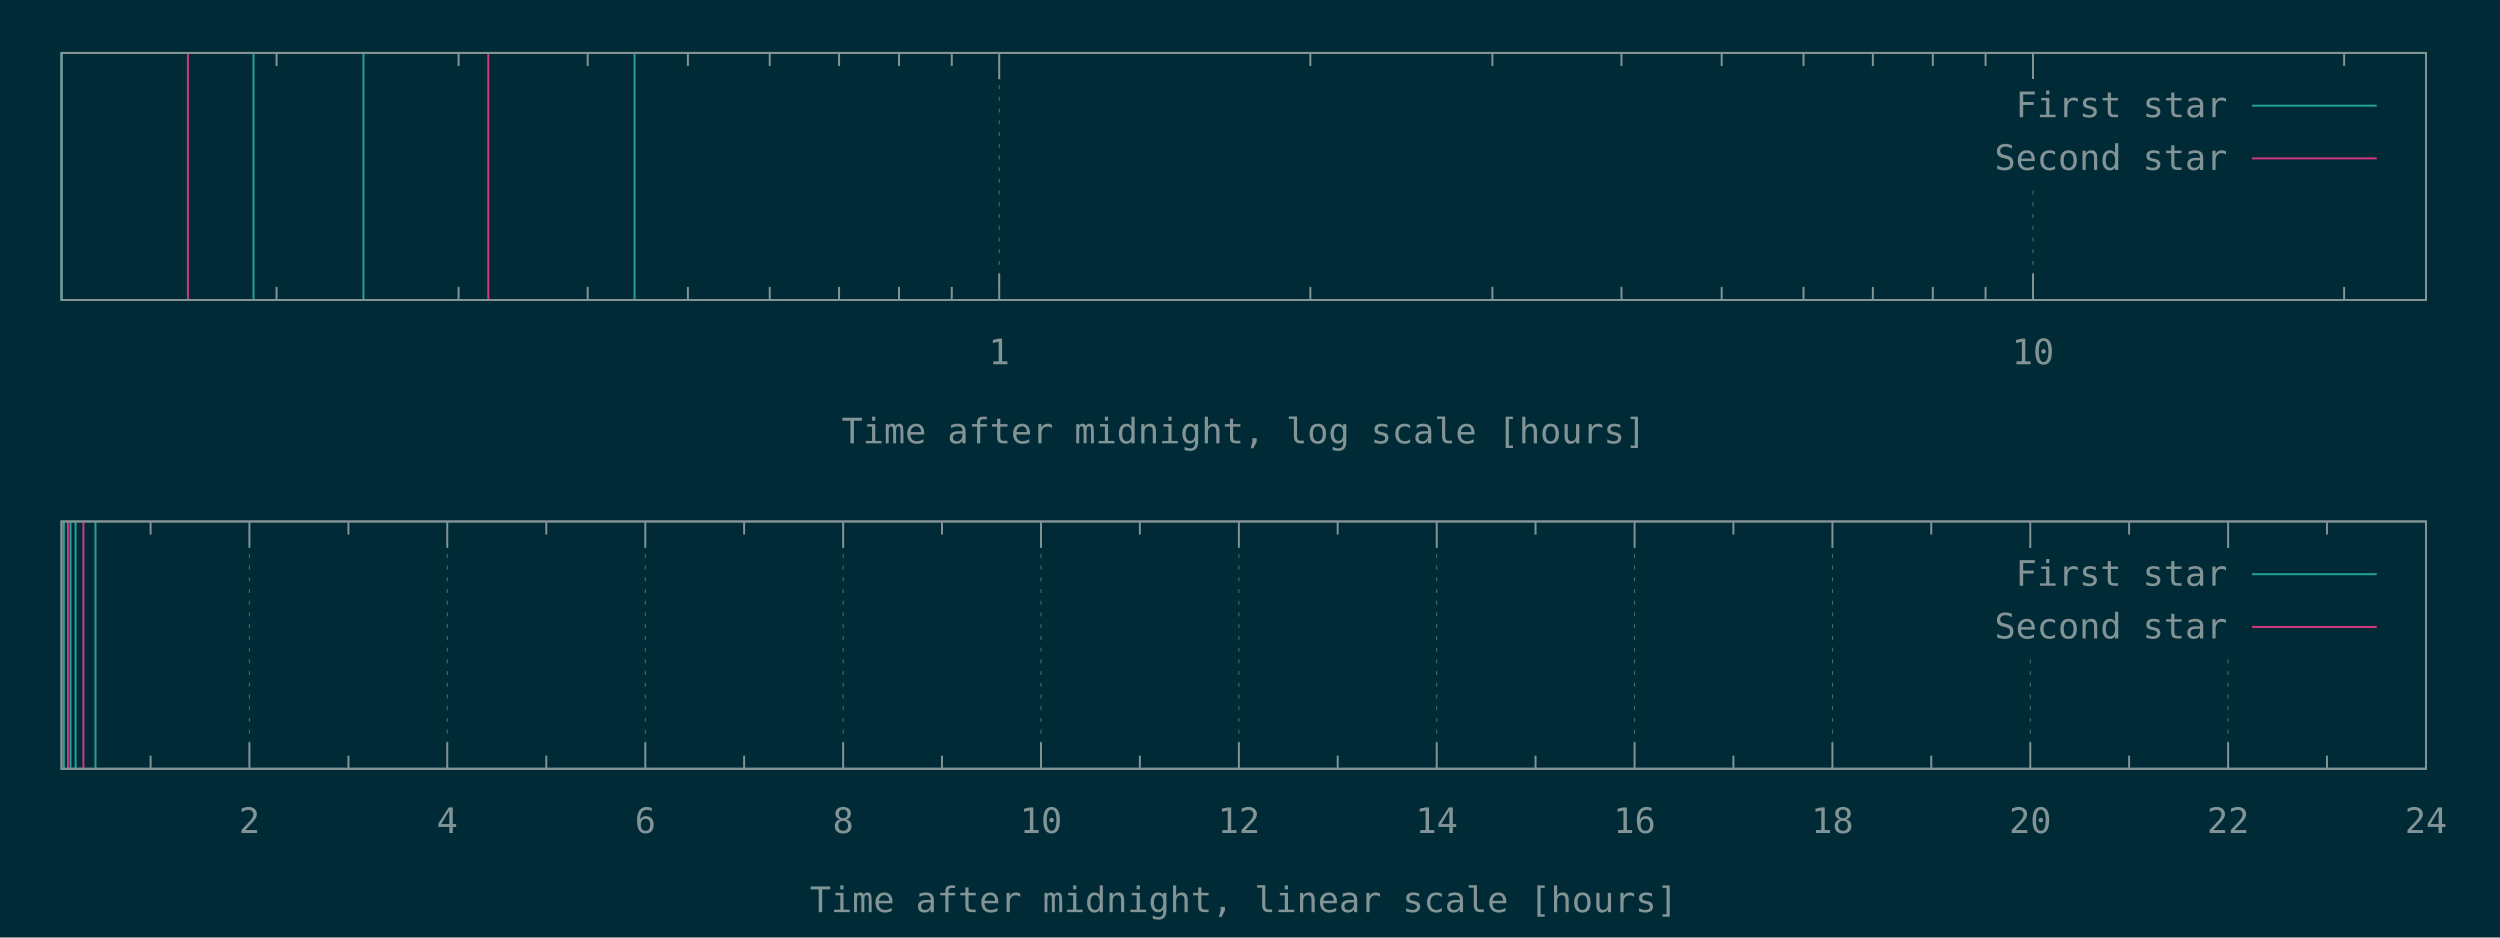
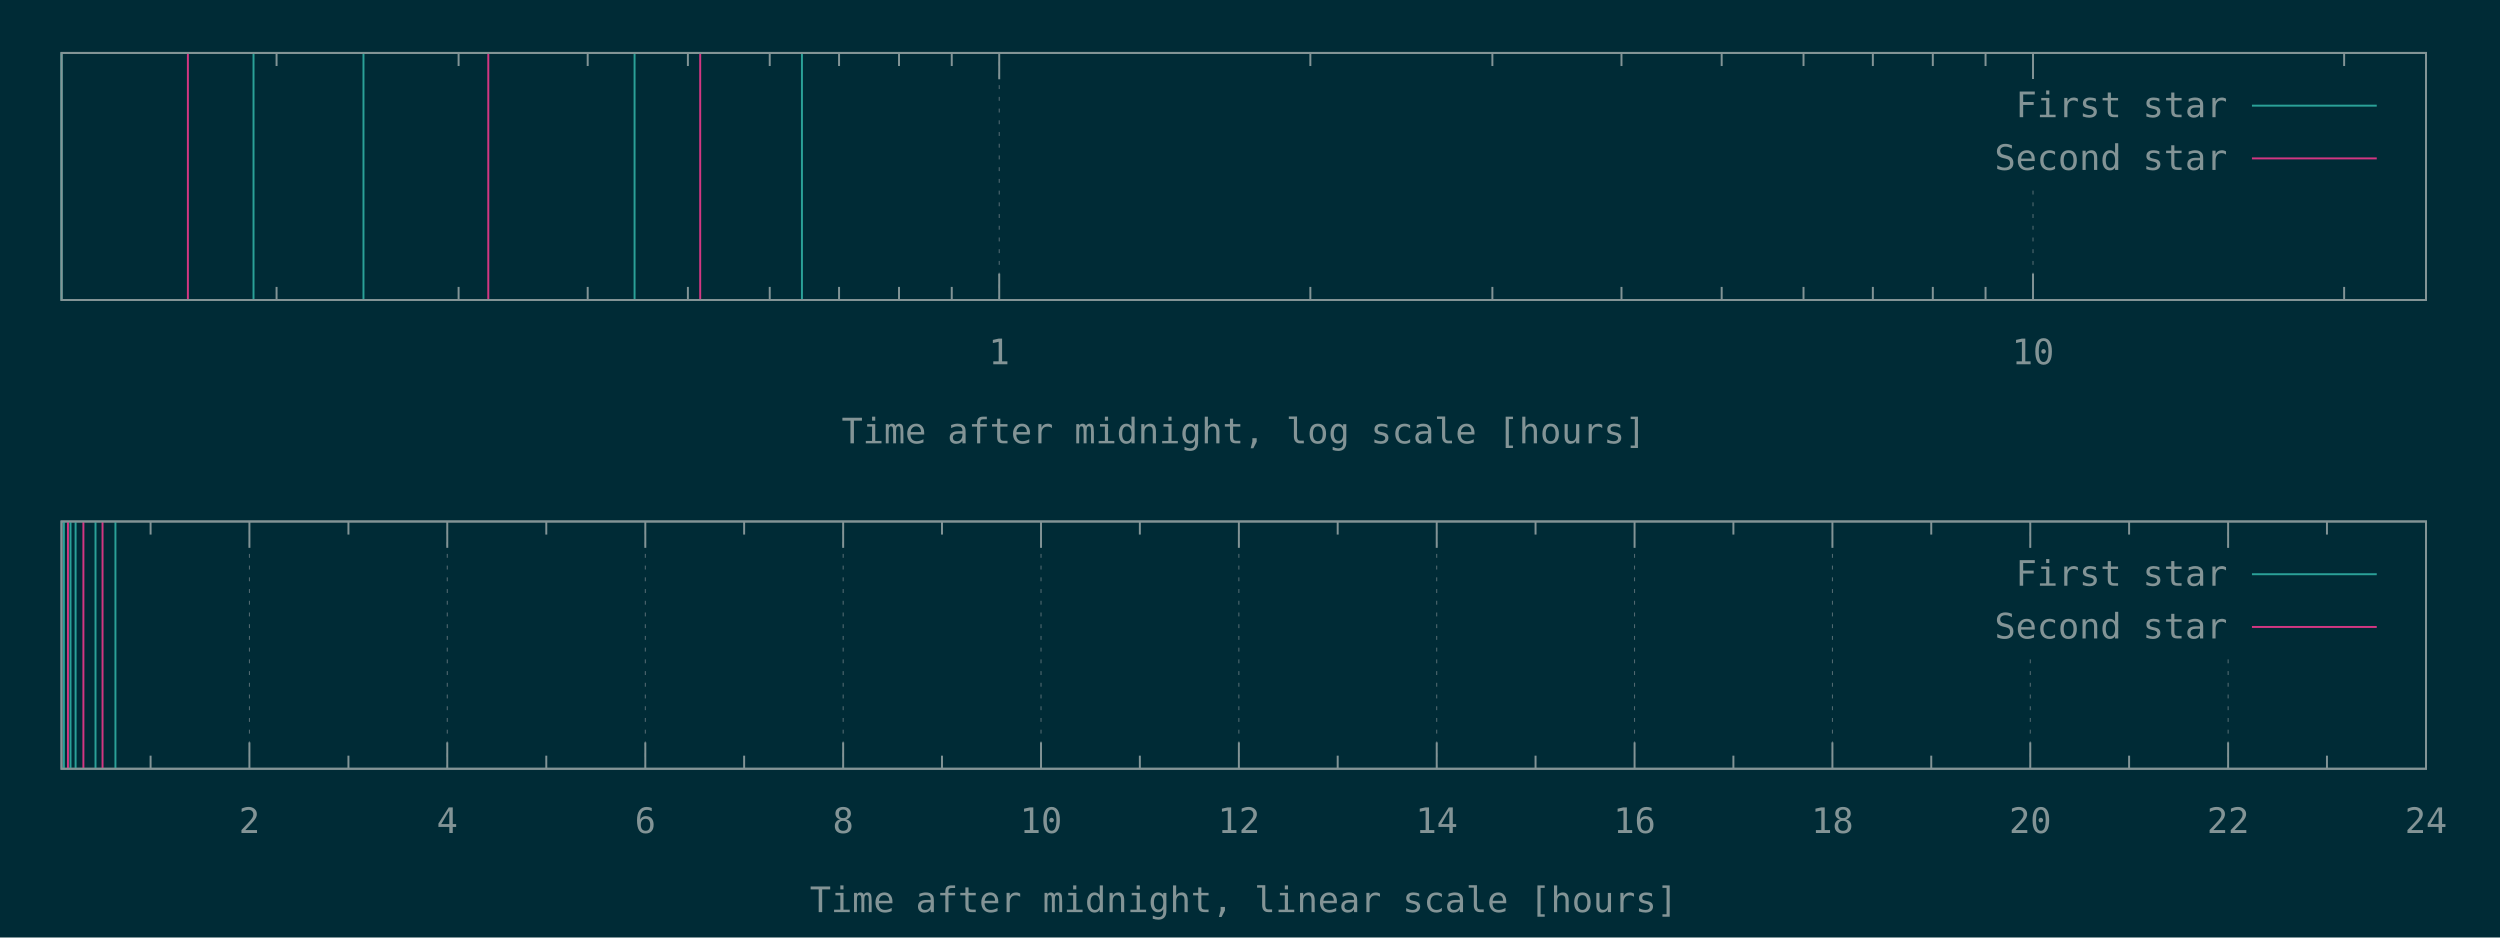
<svg xmlns="http://www.w3.org/2000/svg" xmlns:xlink="http://www.w3.org/1999/xlink" width="1280" height="480" viewBox="0 0 1280 480">
  <g id="gnuplot_canvas">
    <rect x="0" y="0" width="1280" height="480" fill="#002b36" />
    <defs>
      <circle id="gpDot" r="0.5" stroke-width="0.5" />
      <path id="gpPt0" stroke-width="0.148" stroke="currentColor" d="M-1,0 h2 M0,-1 v2" />
      <path id="gpPt1" stroke-width="0.148" stroke="currentColor" d="M-1,-1 L1,1 M1,-1 L-1,1" />
      <path id="gpPt2" stroke-width="0.148" stroke="currentColor" d="M-1,0 L1,0 M0,-1 L0,1 M-1,-1 L1,1 M-1,1 L1,-1" />
      <rect id="gpPt3" stroke-width="0.148" stroke="currentColor" x="-1" y="-1" width="2" height="2" />
      <rect id="gpPt4" stroke-width="0.148" stroke="currentColor" fill="currentColor" x="-1" y="-1" width="2" height="2" />
      <circle id="gpPt5" stroke-width="0.148" stroke="currentColor" cx="0" cy="0" r="1" />
      <use xlink:href="#gpPt5" id="gpPt6" fill="currentColor" stroke="none" />
      <path id="gpPt7" stroke-width="0.148" stroke="currentColor" d="M0,-1.33 L-1.33,0.67 L1.33,0.67 z" />
      <use xlink:href="#gpPt7" id="gpPt8" fill="currentColor" stroke="none" />
      <use xlink:href="#gpPt7" id="gpPt9" stroke="currentColor" transform="rotate(180)" />
      <use xlink:href="#gpPt9" id="gpPt10" fill="currentColor" stroke="none" />
      <use xlink:href="#gpPt3" id="gpPt11" stroke="currentColor" transform="rotate(45)" />
      <use xlink:href="#gpPt11" id="gpPt12" fill="currentColor" stroke="none" />
      <path id="gpPt13" stroke-width="0.148" stroke="currentColor" d="M0,1.330 L1.265,0.411 L0.782,-1.067 L-0.782,-1.076 L-1.265,0.411 z" />
      <use xlink:href="#gpPt13" id="gpPt14" fill="currentColor" stroke="none" />
      <filter id="textbox" filterUnits="objectBoundingBox" x="0" y="0" height="1" width="1">
        <feFlood flood-color="#002B36" flood-opacity="1" result="bgnd" />
        <feComposite in="SourceGraphic" in2="bgnd" operator="atop" />
      </filter>
      <filter id="greybox" filterUnits="objectBoundingBox" x="0" y="0" height="1" width="1">
        <feFlood flood-color="lightgrey" flood-opacity="1" result="grey" />
        <feComposite in="SourceGraphic" in2="grey" operator="atop" />
      </filter>
    </defs>
    <g fill="none" color="#002B36" stroke="currentColor" stroke-width="1.00" stroke-linecap="butt" stroke-linejoin="miter">
</g>
    <g fill="none" color="black" stroke="currentColor" stroke-width="1.00" stroke-linecap="butt" stroke-linejoin="miter">
      <path stroke="rgb(131, 148, 150)" d="M141.6,153.6 L141.6,146.9 M141.6,27.1 L141.6,33.8 M234.8,153.6 L234.8,146.9 M234.8,27.1 L234.8,33.8   M300.9,153.6 L300.9,146.9 M300.9,27.1 L300.9,33.8 M352.2,153.6 L352.2,146.9 M352.2,27.1 L352.2,33.8   M394.1,153.6 L394.1,146.9 M394.1,27.1 L394.1,33.8 M429.6,153.6 L429.6,146.9 M429.6,27.1 L429.6,33.8   M460.3,153.6 L460.3,146.9 M460.3,27.1 L460.3,33.8 M487.3,153.6 L487.3,146.9 M487.3,27.1 L487.3,33.8    " />
    </g>
    <g fill="none" color="black" stroke="rgb(131, 148, 150)" stroke-width="0.50" stroke-linecap="butt" stroke-linejoin="miter">
</g>
    <g fill="none" color="gray" stroke="currentColor" stroke-width="0.50" stroke-linecap="butt" stroke-linejoin="miter">
      <path stroke="rgb( 88, 110, 117)" stroke-dasharray="2,4" class="gridline" d="M511.6,153.6 L511.6,27.1  " />
    </g>
    <g fill="none" color="gray" stroke="rgb( 88, 110, 117)" stroke-width="1.00" stroke-linecap="butt" stroke-linejoin="miter">
</g>
    <g fill="none" color="black" stroke="currentColor" stroke-width="1.00" stroke-linecap="butt" stroke-linejoin="miter">
      <path stroke="rgb(131, 148, 150)" d="M511.6,153.6 L511.6,140.1 M511.6,27.1 L511.6,40.6  " />
      <g transform="translate(511.6,186.5)" stroke="none" fill="rgb(131,148,150)" font-family="Inconsolata" font-size="18.00" text-anchor="middle">
        <text>
          <tspan font-family="Inconsolata"> 1</tspan>
        </text>
      </g>
    </g>
    <g fill="none" color="black" stroke="currentColor" stroke-width="1.00" stroke-linecap="butt" stroke-linejoin="miter">
      <path stroke="rgb(131, 148, 150)" d="M670.9,153.6 L670.9,146.9 M670.9,27.1 L670.9,33.8 M764.1,153.6 L764.1,146.9 M764.1,27.1 L764.1,33.8   M830.2,153.6 L830.2,146.9 M830.2,27.1 L830.2,33.8 M881.5,153.6 L881.5,146.9 M881.5,27.1 L881.5,33.8   M923.4,153.6 L923.4,146.9 M923.4,27.1 L923.4,33.8 M958.9,153.6 L958.9,146.9 M958.9,27.1 L958.9,33.8   M989.6,153.6 L989.6,146.9 M989.6,27.1 L989.6,33.8 M1016.6,153.6 L1016.6,146.9 M1016.6,27.1 L1016.6,33.8    " />
    </g>
    <g fill="none" color="black" stroke="rgb(131, 148, 150)" stroke-width="0.50" stroke-linecap="butt" stroke-linejoin="miter">
</g>
    <g fill="none" color="gray" stroke="currentColor" stroke-width="0.50" stroke-linecap="butt" stroke-linejoin="miter">
      <path stroke="rgb( 88, 110, 117)" stroke-dasharray="2,4" class="gridline" d="M1040.9,153.6 L1040.9,94.6 M1040.9,40.6 L1040.9,27.1  " />
    </g>
    <g fill="none" color="gray" stroke="rgb( 88, 110, 117)" stroke-width="1.00" stroke-linecap="butt" stroke-linejoin="miter">
</g>
    <g fill="none" color="black" stroke="currentColor" stroke-width="1.00" stroke-linecap="butt" stroke-linejoin="miter">
      <path stroke="rgb(131, 148, 150)" d="M1040.9,153.6 L1040.9,140.1 M1040.9,27.1 L1040.9,40.6  " />
      <g transform="translate(1040.9,186.5)" stroke="none" fill="rgb(131,148,150)" font-family="Inconsolata" font-size="18.00" text-anchor="middle">
        <text>
          <tspan font-family="Inconsolata"> 10</tspan>
        </text>
      </g>
    </g>
    <g fill="none" color="black" stroke="currentColor" stroke-width="1.00" stroke-linecap="butt" stroke-linejoin="miter">
      <path stroke="rgb(131, 148, 150)" d="M1200.2,153.6 L1200.2,146.9 M1200.2,27.1 L1200.2,33.8  " />
    </g>
    <g fill="none" color="black" stroke="currentColor" stroke-width="1.00" stroke-linecap="butt" stroke-linejoin="miter">
      <path stroke="rgb(131, 148, 150)" d="M31.5,27.1 L31.5,153.6 L1242.1,153.6 L1242.1,27.1 L31.5,27.1 Z  " />
    </g>
    <g fill="none" color="black" stroke="currentColor" stroke-width="1.00" stroke-linecap="butt" stroke-linejoin="miter">
      <g transform="translate(636.8,227.0)" stroke="none" fill="rgb(131,148,150)" font-family="Inconsolata" font-size="18.00" text-anchor="middle">
        <text>
          <tspan font-family="Inconsolata">Time after midnight, log scale [hours]</tspan>
        </text>
      </g>
    </g>
    <g fill="none" color="black" stroke="currentColor" stroke-width="1.00" stroke-linecap="butt" stroke-linejoin="miter">
</g>
    <g id="gnuplot_plot_1a">
      <g fill="none" color="black" stroke="currentColor" stroke-width="1.00" stroke-linecap="butt" stroke-linejoin="miter">
-         <path stroke="rgb( 42, 161, 152)" d="M31.5,153.6 L31.5,27.1 M129.8,153.6 L129.8,27.1 M186.1,153.6 L186.1,27.1 M324.9,153.6 L324.9,27.1    " />
+         <path stroke="rgb( 42, 161, 152)" d="M31.5,153.6 L31.5,27.1 M129.8,153.6 L129.8,27.1 M186.1,153.6 L186.1,27.1 M324.9,153.6 L324.9,27.1   M410.6,153.6 L410.6,27.1  " />
      </g>
    </g>
    <g id="gnuplot_plot_2a">
      <g fill="none" color="black" stroke="currentColor" stroke-width="1.00" stroke-linecap="butt" stroke-linejoin="miter">
-         <path stroke="rgb(211,  54, 130)" d="M96.2,153.6 L96.2,27.1 M250.0,153.6 L250.0,27.1  " />
+         <path stroke="rgb(211,  54, 130)" d="M96.2,153.6 L96.2,27.1 M250.0,153.6 L250.0,27.1 M358.5,153.6 L358.5,27.1  " />
      </g>
    </g>
    <g stroke="none" shape-rendering="crispEdges">
      <polygon fill="#002B36" points="1001.8,94.6 1229.5,94.6 1229.5,40.6 1001.8,40.6 " />
    </g>
    <g id="gnuplot_plot_1a">
      <g fill="none" color="black" stroke="currentColor" stroke-width="1.00" stroke-linecap="butt" stroke-linejoin="miter">
        <g transform="translate(1140.4,60.0)" stroke="none" fill="rgb(131,148,150)" font-family="Inconsolata" font-size="18.00" text-anchor="end">
          <text>
            <tspan font-family="Inconsolata">First star</tspan>
          </text>
        </g>
      </g>
      <g fill="none" color="black" stroke="currentColor" stroke-width="1.00" stroke-linecap="butt" stroke-linejoin="miter">
        <path stroke="rgb( 42, 161, 152)" d="M1153.0,54.1 L1216.9,54.1  " />
      </g>
    </g>
    <g id="gnuplot_plot_2a">
      <g fill="none" color="black" stroke="currentColor" stroke-width="1.00" stroke-linecap="butt" stroke-linejoin="miter">
        <g transform="translate(1140.4,87.0)" stroke="none" fill="rgb(131,148,150)" font-family="Inconsolata" font-size="18.00" text-anchor="end">
          <text>
            <tspan font-family="Inconsolata">Second star</tspan>
          </text>
        </g>
      </g>
      <g fill="none" color="black" stroke="currentColor" stroke-width="1.00" stroke-linecap="butt" stroke-linejoin="miter">
        <path stroke="rgb(211,  54, 130)" d="M1153.0,81.1 L1216.9,81.1  " />
      </g>
    </g>
    <g fill="none" color="#002B36" stroke="rgb(211,  54, 130)" stroke-width="2.00" stroke-linecap="butt" stroke-linejoin="miter">
</g>
    <g fill="none" color="black" stroke="currentColor" stroke-width="2.00" stroke-linecap="butt" stroke-linejoin="miter">
</g>
    <g fill="none" color="black" stroke="black" stroke-width="1.00" stroke-linecap="butt" stroke-linejoin="miter">
</g>
    <g fill="none" color="black" stroke="currentColor" stroke-width="1.00" stroke-linecap="butt" stroke-linejoin="miter">
      <path stroke="rgb(131, 148, 150)" d="M31.5,27.1 L31.5,153.6 L1242.1,153.6 L1242.1,27.1 L31.5,27.1 Z  " />
    </g>
    <g fill="none" color="black" stroke="currentColor" stroke-width="1.00" stroke-linecap="butt" stroke-linejoin="miter">
</g>
    <g fill="none" color="black" stroke="currentColor" stroke-width="1.00" stroke-linecap="butt" stroke-linejoin="miter">
      <path stroke="rgb(131, 148, 150)" d="M77.1,393.6 L77.1,386.9 M77.1,267.0 L77.1,273.7  " />
    </g>
    <g fill="none" color="black" stroke="rgb(131, 148, 150)" stroke-width="0.50" stroke-linecap="butt" stroke-linejoin="miter">
</g>
    <g fill="none" color="gray" stroke="currentColor" stroke-width="0.50" stroke-linecap="butt" stroke-linejoin="miter">
      <path stroke="rgb( 88, 110, 117)" stroke-dasharray="2,4" class="gridline" d="M127.7,393.6 L127.7,267.0  " />
    </g>
    <g fill="none" color="gray" stroke="rgb( 88, 110, 117)" stroke-width="1.00" stroke-linecap="butt" stroke-linejoin="miter">
</g>
    <g fill="none" color="black" stroke="currentColor" stroke-width="1.00" stroke-linecap="butt" stroke-linejoin="miter">
      <path stroke="rgb(131, 148, 150)" d="M127.7,393.6 L127.7,380.1 M127.7,267.0 L127.7,280.5  " />
      <g transform="translate(127.7,426.5)" stroke="none" fill="rgb(131,148,150)" font-family="Inconsolata" font-size="18.00" text-anchor="middle">
        <text>
          <tspan font-family="Inconsolata"> 2</tspan>
        </text>
      </g>
    </g>
    <g fill="none" color="black" stroke="currentColor" stroke-width="1.00" stroke-linecap="butt" stroke-linejoin="miter">
      <path stroke="rgb(131, 148, 150)" d="M178.4,393.6 L178.4,386.9 M178.4,267.0 L178.4,273.7  " />
    </g>
    <g fill="none" color="black" stroke="rgb(131, 148, 150)" stroke-width="0.50" stroke-linecap="butt" stroke-linejoin="miter">
</g>
    <g fill="none" color="gray" stroke="currentColor" stroke-width="0.50" stroke-linecap="butt" stroke-linejoin="miter">
      <path stroke="rgb( 88, 110, 117)" stroke-dasharray="2,4" class="gridline" d="M229.0,393.6 L229.0,267.0  " />
    </g>
    <g fill="none" color="gray" stroke="rgb( 88, 110, 117)" stroke-width="1.00" stroke-linecap="butt" stroke-linejoin="miter">
</g>
    <g fill="none" color="black" stroke="currentColor" stroke-width="1.00" stroke-linecap="butt" stroke-linejoin="miter">
      <path stroke="rgb(131, 148, 150)" d="M229.0,393.6 L229.0,380.1 M229.0,267.0 L229.0,280.5  " />
      <g transform="translate(229.0,426.5)" stroke="none" fill="rgb(131,148,150)" font-family="Inconsolata" font-size="18.00" text-anchor="middle">
        <text>
          <tspan font-family="Inconsolata"> 4</tspan>
        </text>
      </g>
    </g>
    <g fill="none" color="black" stroke="currentColor" stroke-width="1.00" stroke-linecap="butt" stroke-linejoin="miter">
      <path stroke="rgb(131, 148, 150)" d="M279.7,393.6 L279.7,386.9 M279.7,267.0 L279.7,273.7  " />
    </g>
    <g fill="none" color="black" stroke="rgb(131, 148, 150)" stroke-width="0.50" stroke-linecap="butt" stroke-linejoin="miter">
</g>
    <g fill="none" color="gray" stroke="currentColor" stroke-width="0.50" stroke-linecap="butt" stroke-linejoin="miter">
      <path stroke="rgb( 88, 110, 117)" stroke-dasharray="2,4" class="gridline" d="M330.4,393.6 L330.4,267.0  " />
    </g>
    <g fill="none" color="gray" stroke="rgb( 88, 110, 117)" stroke-width="1.00" stroke-linecap="butt" stroke-linejoin="miter">
</g>
    <g fill="none" color="black" stroke="currentColor" stroke-width="1.00" stroke-linecap="butt" stroke-linejoin="miter">
      <path stroke="rgb(131, 148, 150)" d="M330.4,393.6 L330.4,380.1 M330.4,267.0 L330.4,280.5  " />
      <g transform="translate(330.4,426.5)" stroke="none" fill="rgb(131,148,150)" font-family="Inconsolata" font-size="18.00" text-anchor="middle">
        <text>
          <tspan font-family="Inconsolata"> 6</tspan>
        </text>
      </g>
    </g>
    <g fill="none" color="black" stroke="currentColor" stroke-width="1.00" stroke-linecap="butt" stroke-linejoin="miter">
      <path stroke="rgb(131, 148, 150)" d="M381.0,393.6 L381.0,386.9 M381.0,267.0 L381.0,273.7  " />
    </g>
    <g fill="none" color="black" stroke="rgb(131, 148, 150)" stroke-width="0.50" stroke-linecap="butt" stroke-linejoin="miter">
</g>
    <g fill="none" color="gray" stroke="currentColor" stroke-width="0.50" stroke-linecap="butt" stroke-linejoin="miter">
      <path stroke="rgb( 88, 110, 117)" stroke-dasharray="2,4" class="gridline" d="M431.7,393.6 L431.7,267.0  " />
    </g>
    <g fill="none" color="gray" stroke="rgb( 88, 110, 117)" stroke-width="1.00" stroke-linecap="butt" stroke-linejoin="miter">
</g>
    <g fill="none" color="black" stroke="currentColor" stroke-width="1.00" stroke-linecap="butt" stroke-linejoin="miter">
      <path stroke="rgb(131, 148, 150)" d="M431.7,393.6 L431.7,380.1 M431.7,267.0 L431.7,280.5  " />
      <g transform="translate(431.7,426.5)" stroke="none" fill="rgb(131,148,150)" font-family="Inconsolata" font-size="18.00" text-anchor="middle">
        <text>
          <tspan font-family="Inconsolata"> 8</tspan>
        </text>
      </g>
    </g>
    <g fill="none" color="black" stroke="currentColor" stroke-width="1.00" stroke-linecap="butt" stroke-linejoin="miter">
      <path stroke="rgb(131, 148, 150)" d="M482.3,393.6 L482.3,386.9 M482.3,267.0 L482.3,273.7  " />
    </g>
    <g fill="none" color="black" stroke="rgb(131, 148, 150)" stroke-width="0.50" stroke-linecap="butt" stroke-linejoin="miter">
</g>
    <g fill="none" color="gray" stroke="currentColor" stroke-width="0.50" stroke-linecap="butt" stroke-linejoin="miter">
      <path stroke="rgb( 88, 110, 117)" stroke-dasharray="2,4" class="gridline" d="M533.0,393.6 L533.0,267.0  " />
    </g>
    <g fill="none" color="gray" stroke="rgb( 88, 110, 117)" stroke-width="1.00" stroke-linecap="butt" stroke-linejoin="miter">
</g>
    <g fill="none" color="black" stroke="currentColor" stroke-width="1.00" stroke-linecap="butt" stroke-linejoin="miter">
      <path stroke="rgb(131, 148, 150)" d="M533.0,393.6 L533.0,380.1 M533.0,267.0 L533.0,280.5  " />
      <g transform="translate(533.0,426.5)" stroke="none" fill="rgb(131,148,150)" font-family="Inconsolata" font-size="18.00" text-anchor="middle">
        <text>
          <tspan font-family="Inconsolata"> 10</tspan>
        </text>
      </g>
    </g>
    <g fill="none" color="black" stroke="currentColor" stroke-width="1.00" stroke-linecap="butt" stroke-linejoin="miter">
      <path stroke="rgb(131, 148, 150)" d="M583.6,393.6 L583.6,386.9 M583.6,267.0 L583.6,273.7  " />
    </g>
    <g fill="none" color="black" stroke="rgb(131, 148, 150)" stroke-width="0.50" stroke-linecap="butt" stroke-linejoin="miter">
</g>
    <g fill="none" color="gray" stroke="currentColor" stroke-width="0.50" stroke-linecap="butt" stroke-linejoin="miter">
      <path stroke="rgb( 88, 110, 117)" stroke-dasharray="2,4" class="gridline" d="M634.3,393.6 L634.3,267.0  " />
    </g>
    <g fill="none" color="gray" stroke="rgb( 88, 110, 117)" stroke-width="1.00" stroke-linecap="butt" stroke-linejoin="miter">
</g>
    <g fill="none" color="black" stroke="currentColor" stroke-width="1.00" stroke-linecap="butt" stroke-linejoin="miter">
      <path stroke="rgb(131, 148, 150)" d="M634.3,393.6 L634.3,380.1 M634.3,267.0 L634.3,280.5  " />
      <g transform="translate(634.3,426.5)" stroke="none" fill="rgb(131,148,150)" font-family="Inconsolata" font-size="18.00" text-anchor="middle">
        <text>
          <tspan font-family="Inconsolata"> 12</tspan>
        </text>
      </g>
    </g>
    <g fill="none" color="black" stroke="currentColor" stroke-width="1.00" stroke-linecap="butt" stroke-linejoin="miter">
      <path stroke="rgb(131, 148, 150)" d="M684.9,393.6 L684.9,386.9 M684.9,267.0 L684.9,273.7  " />
    </g>
    <g fill="none" color="black" stroke="rgb(131, 148, 150)" stroke-width="0.50" stroke-linecap="butt" stroke-linejoin="miter">
</g>
    <g fill="none" color="gray" stroke="currentColor" stroke-width="0.50" stroke-linecap="butt" stroke-linejoin="miter">
      <path stroke="rgb( 88, 110, 117)" stroke-dasharray="2,4" class="gridline" d="M735.6,393.6 L735.6,267.0  " />
    </g>
    <g fill="none" color="gray" stroke="rgb( 88, 110, 117)" stroke-width="1.00" stroke-linecap="butt" stroke-linejoin="miter">
</g>
    <g fill="none" color="black" stroke="currentColor" stroke-width="1.00" stroke-linecap="butt" stroke-linejoin="miter">
      <path stroke="rgb(131, 148, 150)" d="M735.6,393.6 L735.6,380.1 M735.6,267.0 L735.6,280.5  " />
      <g transform="translate(735.6,426.5)" stroke="none" fill="rgb(131,148,150)" font-family="Inconsolata" font-size="18.00" text-anchor="middle">
        <text>
          <tspan font-family="Inconsolata"> 14</tspan>
        </text>
      </g>
    </g>
    <g fill="none" color="black" stroke="currentColor" stroke-width="1.00" stroke-linecap="butt" stroke-linejoin="miter">
      <path stroke="rgb(131, 148, 150)" d="M786.2,393.6 L786.2,386.9 M786.2,267.0 L786.2,273.7  " />
    </g>
    <g fill="none" color="black" stroke="rgb(131, 148, 150)" stroke-width="0.50" stroke-linecap="butt" stroke-linejoin="miter">
</g>
    <g fill="none" color="gray" stroke="currentColor" stroke-width="0.50" stroke-linecap="butt" stroke-linejoin="miter">
      <path stroke="rgb( 88, 110, 117)" stroke-dasharray="2,4" class="gridline" d="M836.9,393.6 L836.9,267.0  " />
    </g>
    <g fill="none" color="gray" stroke="rgb( 88, 110, 117)" stroke-width="1.00" stroke-linecap="butt" stroke-linejoin="miter">
</g>
    <g fill="none" color="black" stroke="currentColor" stroke-width="1.00" stroke-linecap="butt" stroke-linejoin="miter">
      <path stroke="rgb(131, 148, 150)" d="M836.9,393.6 L836.9,380.1 M836.9,267.0 L836.9,280.5  " />
      <g transform="translate(836.9,426.5)" stroke="none" fill="rgb(131,148,150)" font-family="Inconsolata" font-size="18.00" text-anchor="middle">
        <text>
          <tspan font-family="Inconsolata"> 16</tspan>
        </text>
      </g>
    </g>
    <g fill="none" color="black" stroke="currentColor" stroke-width="1.00" stroke-linecap="butt" stroke-linejoin="miter">
      <path stroke="rgb(131, 148, 150)" d="M887.5,393.6 L887.5,386.9 M887.5,267.0 L887.5,273.7  " />
    </g>
    <g fill="none" color="black" stroke="rgb(131, 148, 150)" stroke-width="0.50" stroke-linecap="butt" stroke-linejoin="miter">
</g>
    <g fill="none" color="gray" stroke="currentColor" stroke-width="0.50" stroke-linecap="butt" stroke-linejoin="miter">
      <path stroke="rgb( 88, 110, 117)" stroke-dasharray="2,4" class="gridline" d="M938.2,393.6 L938.2,267.0  " />
    </g>
    <g fill="none" color="gray" stroke="rgb( 88, 110, 117)" stroke-width="1.00" stroke-linecap="butt" stroke-linejoin="miter">
</g>
    <g fill="none" color="black" stroke="currentColor" stroke-width="1.00" stroke-linecap="butt" stroke-linejoin="miter">
      <path stroke="rgb(131, 148, 150)" d="M938.2,393.6 L938.2,380.1 M938.2,267.0 L938.2,280.5  " />
      <g transform="translate(938.2,426.5)" stroke="none" fill="rgb(131,148,150)" font-family="Inconsolata" font-size="18.00" text-anchor="middle">
        <text>
          <tspan font-family="Inconsolata"> 18</tspan>
        </text>
      </g>
    </g>
    <g fill="none" color="black" stroke="currentColor" stroke-width="1.00" stroke-linecap="butt" stroke-linejoin="miter">
      <path stroke="rgb(131, 148, 150)" d="M988.8,393.6 L988.8,386.9 M988.8,267.0 L988.8,273.7  " />
    </g>
    <g fill="none" color="black" stroke="rgb(131, 148, 150)" stroke-width="0.50" stroke-linecap="butt" stroke-linejoin="miter">
</g>
    <g fill="none" color="gray" stroke="currentColor" stroke-width="0.50" stroke-linecap="butt" stroke-linejoin="miter">
      <path stroke="rgb( 88, 110, 117)" stroke-dasharray="2,4" class="gridline" d="M1039.5,393.6 L1039.5,334.5 M1039.5,280.5 L1039.5,267.0  " />
    </g>
    <g fill="none" color="gray" stroke="rgb( 88, 110, 117)" stroke-width="1.00" stroke-linecap="butt" stroke-linejoin="miter">
</g>
    <g fill="none" color="black" stroke="currentColor" stroke-width="1.00" stroke-linecap="butt" stroke-linejoin="miter">
      <path stroke="rgb(131, 148, 150)" d="M1039.5,393.6 L1039.5,380.1 M1039.5,267.0 L1039.5,280.5  " />
      <g transform="translate(1039.5,426.5)" stroke="none" fill="rgb(131,148,150)" font-family="Inconsolata" font-size="18.00" text-anchor="middle">
        <text>
          <tspan font-family="Inconsolata"> 20</tspan>
        </text>
      </g>
    </g>
    <g fill="none" color="black" stroke="currentColor" stroke-width="1.00" stroke-linecap="butt" stroke-linejoin="miter">
      <path stroke="rgb(131, 148, 150)" d="M1090.1,393.6 L1090.1,386.9 M1090.1,267.0 L1090.1,273.7  " />
    </g>
    <g fill="none" color="black" stroke="rgb(131, 148, 150)" stroke-width="0.50" stroke-linecap="butt" stroke-linejoin="miter">
</g>
    <g fill="none" color="gray" stroke="currentColor" stroke-width="0.50" stroke-linecap="butt" stroke-linejoin="miter">
      <path stroke="rgb( 88, 110, 117)" stroke-dasharray="2,4" class="gridline" d="M1140.8,393.6 L1140.8,334.5 M1140.8,280.5 L1140.8,267.0  " />
    </g>
    <g fill="none" color="gray" stroke="rgb( 88, 110, 117)" stroke-width="1.00" stroke-linecap="butt" stroke-linejoin="miter">
</g>
    <g fill="none" color="black" stroke="currentColor" stroke-width="1.00" stroke-linecap="butt" stroke-linejoin="miter">
      <path stroke="rgb(131, 148, 150)" d="M1140.8,393.6 L1140.8,380.1 M1140.8,267.0 L1140.8,280.5  " />
      <g transform="translate(1140.8,426.5)" stroke="none" fill="rgb(131,148,150)" font-family="Inconsolata" font-size="18.00" text-anchor="middle">
        <text>
          <tspan font-family="Inconsolata"> 22</tspan>
        </text>
      </g>
    </g>
    <g fill="none" color="black" stroke="currentColor" stroke-width="1.00" stroke-linecap="butt" stroke-linejoin="miter">
      <path stroke="rgb(131, 148, 150)" d="M1191.4,393.6 L1191.4,386.9 M1191.4,267.0 L1191.4,273.7  " />
    </g>
    <g fill="none" color="black" stroke="rgb(131, 148, 150)" stroke-width="0.50" stroke-linecap="butt" stroke-linejoin="miter">
</g>
    <g fill="none" color="gray" stroke="currentColor" stroke-width="0.50" stroke-linecap="butt" stroke-linejoin="miter">
      <path stroke="rgb( 88, 110, 117)" stroke-dasharray="2,4" class="gridline" d="M1242.1,393.6 L1242.1,267.0  " />
    </g>
    <g fill="none" color="gray" stroke="rgb( 88, 110, 117)" stroke-width="1.00" stroke-linecap="butt" stroke-linejoin="miter">
</g>
    <g fill="none" color="black" stroke="currentColor" stroke-width="1.00" stroke-linecap="butt" stroke-linejoin="miter">
      <path stroke="rgb(131, 148, 150)" d="M1242.1,393.6 L1242.1,380.1 M1242.1,267.0 L1242.1,280.5  " />
      <g transform="translate(1242.1,426.5)" stroke="none" fill="rgb(131,148,150)" font-family="Inconsolata" font-size="18.00" text-anchor="middle">
        <text>
          <tspan font-family="Inconsolata"> 24</tspan>
        </text>
      </g>
    </g>
    <g fill="none" color="black" stroke="currentColor" stroke-width="1.00" stroke-linecap="butt" stroke-linejoin="miter">
</g>
    <g fill="none" color="black" stroke="currentColor" stroke-width="1.00" stroke-linecap="butt" stroke-linejoin="miter">
      <path stroke="rgb(131, 148, 150)" d="M31.5,267.0 L31.5,393.6 L1242.1,393.6 L1242.1,267.0 L31.5,267.0 Z  " />
    </g>
    <g fill="none" color="black" stroke="currentColor" stroke-width="1.00" stroke-linecap="butt" stroke-linejoin="miter">
      <g transform="translate(636.8,467.0)" stroke="none" fill="rgb(131,148,150)" font-family="Inconsolata" font-size="18.00" text-anchor="middle">
        <text>
          <tspan font-family="Inconsolata">Time after midnight, linear scale [hours]</tspan>
        </text>
      </g>
    </g>
    <g fill="none" color="black" stroke="currentColor" stroke-width="1.00" stroke-linecap="butt" stroke-linejoin="miter">
</g>
    <g id="gnuplot_plot_1b">
      <g fill="none" color="black" stroke="currentColor" stroke-width="1.00" stroke-linecap="butt" stroke-linejoin="miter">
-         <path stroke="rgb( 42, 161, 152)" d="M32.7,393.6 L32.7,267.0 M36.1,393.6 L36.1,267.0 M38.7,393.6 L38.7,267.0 M48.9,393.6 L48.9,267.0    " />
+         <path stroke="rgb( 42, 161, 152)" d="M32.7,393.6 L32.7,267.0 M36.1,393.6 L36.1,267.0 M38.7,393.6 L38.7,267.0 M48.9,393.6 L48.9,267.0   M59.1,393.6 L59.1,267.0  " />
      </g>
    </g>
    <g id="gnuplot_plot_2b">
      <g fill="none" color="black" stroke="currentColor" stroke-width="1.00" stroke-linecap="butt" stroke-linejoin="miter">
-         <path stroke="rgb(211,  54, 130)" d="M34.8,393.6 L34.8,267.0 M42.7,393.6 L42.7,267.0  " />
+         <path stroke="rgb(211,  54, 130)" d="M34.8,393.6 L34.8,267.0 M42.7,393.6 L42.7,267.0 M52.5,393.6 L52.5,267.0  " />
      </g>
    </g>
    <g stroke="none" shape-rendering="crispEdges">
      <polygon fill="#002B36" points="1001.8,334.5 1229.5,334.5 1229.5,280.5 1001.8,280.5 " />
    </g>
    <g id="gnuplot_plot_1b">
      <g fill="none" color="black" stroke="currentColor" stroke-width="1.00" stroke-linecap="butt" stroke-linejoin="miter">
        <g transform="translate(1140.4,299.9)" stroke="none" fill="rgb(131,148,150)" font-family="Inconsolata" font-size="18.00" text-anchor="end">
          <text>
            <tspan font-family="Inconsolata">First star</tspan>
          </text>
        </g>
      </g>
      <g fill="none" color="black" stroke="currentColor" stroke-width="1.00" stroke-linecap="butt" stroke-linejoin="miter">
        <path stroke="rgb( 42, 161, 152)" d="M1153.0,294.0 L1216.9,294.0  " />
      </g>
    </g>
    <g id="gnuplot_plot_2b">
      <g fill="none" color="black" stroke="currentColor" stroke-width="1.00" stroke-linecap="butt" stroke-linejoin="miter">
        <g transform="translate(1140.4,326.9)" stroke="none" fill="rgb(131,148,150)" font-family="Inconsolata" font-size="18.00" text-anchor="end">
          <text>
            <tspan font-family="Inconsolata">Second star</tspan>
          </text>
        </g>
      </g>
      <g fill="none" color="black" stroke="currentColor" stroke-width="1.00" stroke-linecap="butt" stroke-linejoin="miter">
        <path stroke="rgb(211,  54, 130)" d="M1153.0,321.0 L1216.9,321.0  " />
      </g>
    </g>
    <g fill="none" color="#002B36" stroke="rgb(211,  54, 130)" stroke-width="2.00" stroke-linecap="butt" stroke-linejoin="miter">
</g>
    <g fill="none" color="black" stroke="currentColor" stroke-width="2.00" stroke-linecap="butt" stroke-linejoin="miter">
</g>
    <g fill="none" color="black" stroke="black" stroke-width="1.00" stroke-linecap="butt" stroke-linejoin="miter">
</g>
    <g fill="none" color="black" stroke="currentColor" stroke-width="1.00" stroke-linecap="butt" stroke-linejoin="miter">
      <path stroke="rgb(131, 148, 150)" d="M31.5,267.0 L31.5,393.6 L1242.1,393.6 L1242.1,267.0 L31.5,267.0 Z  " />
    </g>
    <g fill="none" color="black" stroke="currentColor" stroke-width="1.00" stroke-linecap="butt" stroke-linejoin="miter">
</g>
  </g>
</svg>
